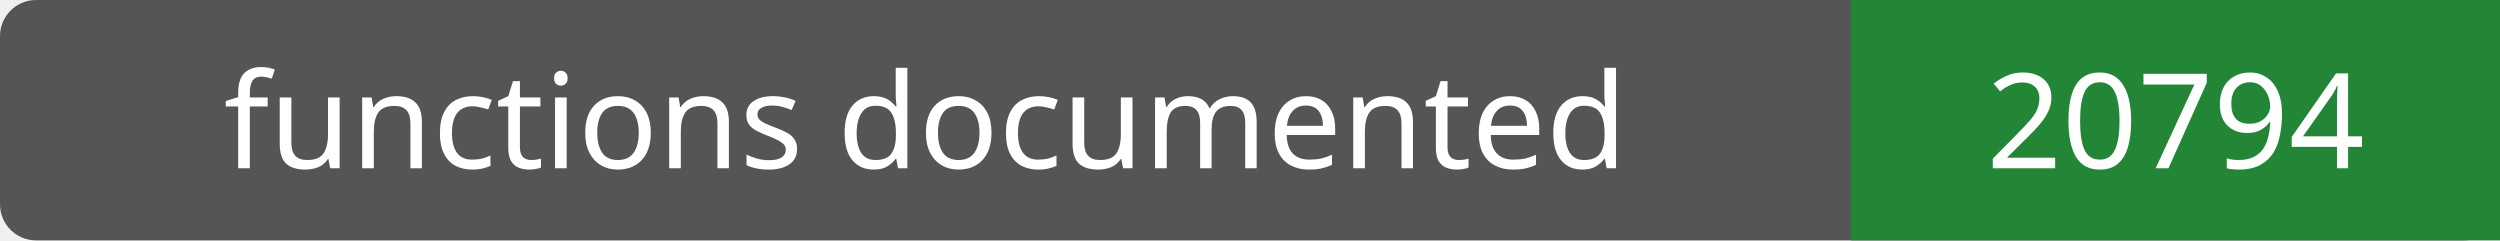
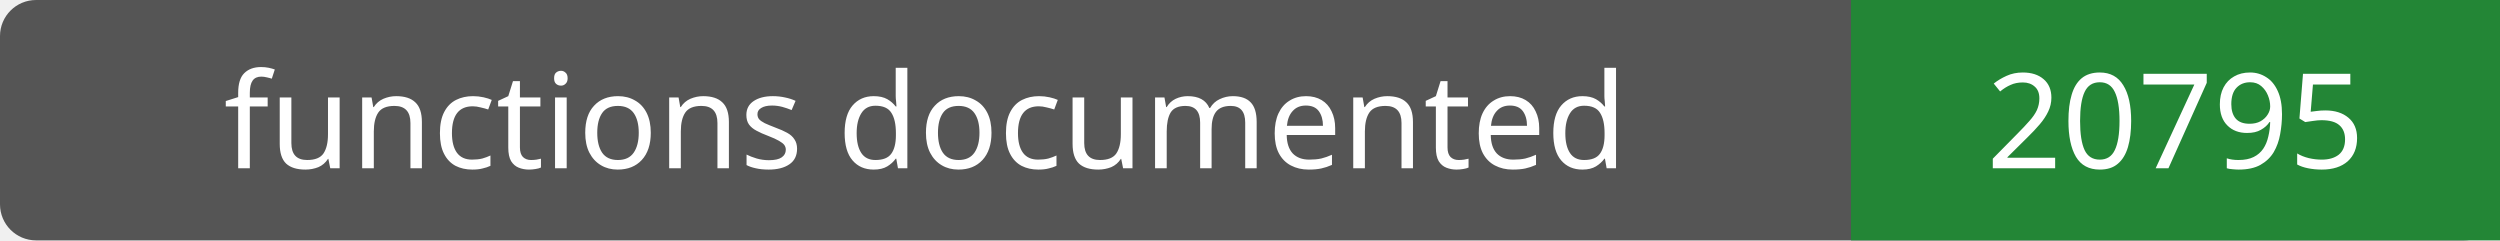
- <svg xmlns="http://www.w3.org/2000/svg" width="208" height="20" role="img" aria-label="functions documented: 20794">
+ <svg xmlns="http://www.w3.org/2000/svg" width="208" height="20" role="img" aria-label="functions documented: 20795">
  <rect width="208" height="20" rx="3" fill="#555" />
  <path fill="#238636" d="M154 0h54v20H154z" />
  <g fill="#fff" text-anchor="middle" font-family="Verdana,sans-serif" font-size="11">
    <text x="77.0" y="14">functions documented</text>
-     <text x="181.0" y="14">20794</text>
+     <text x="181.0" y="14">20795</text>
  </g>
</svg>
